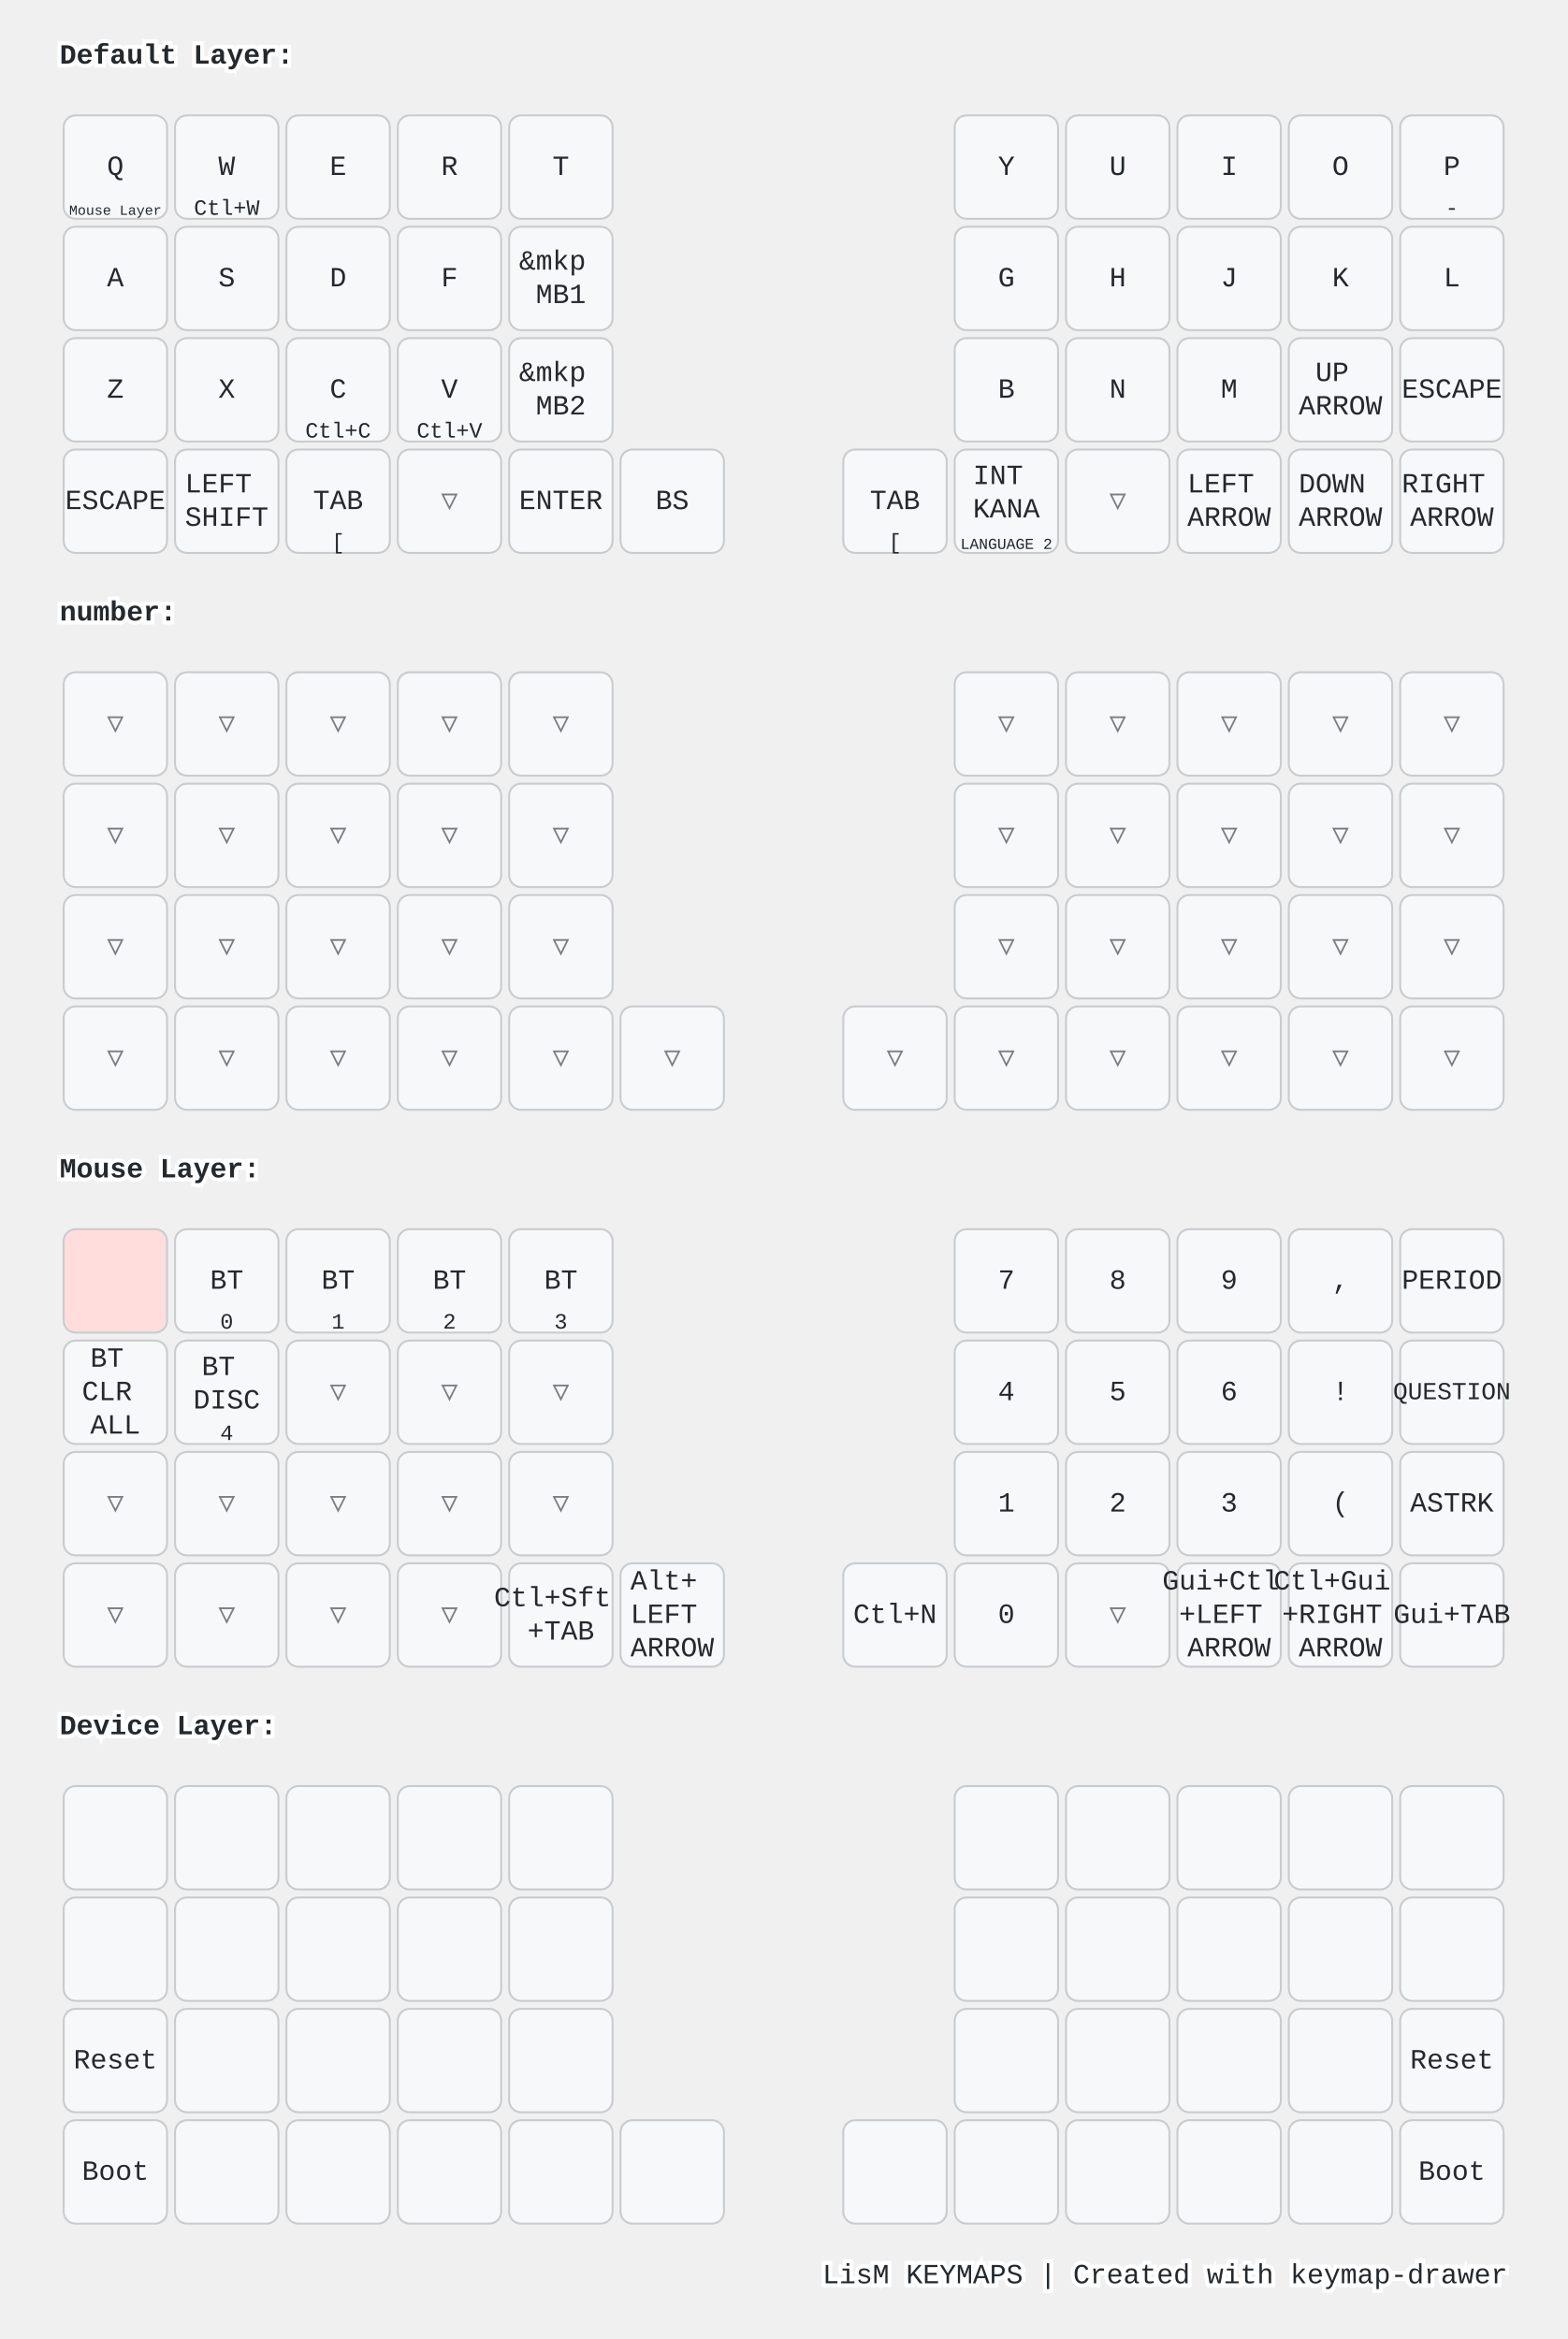
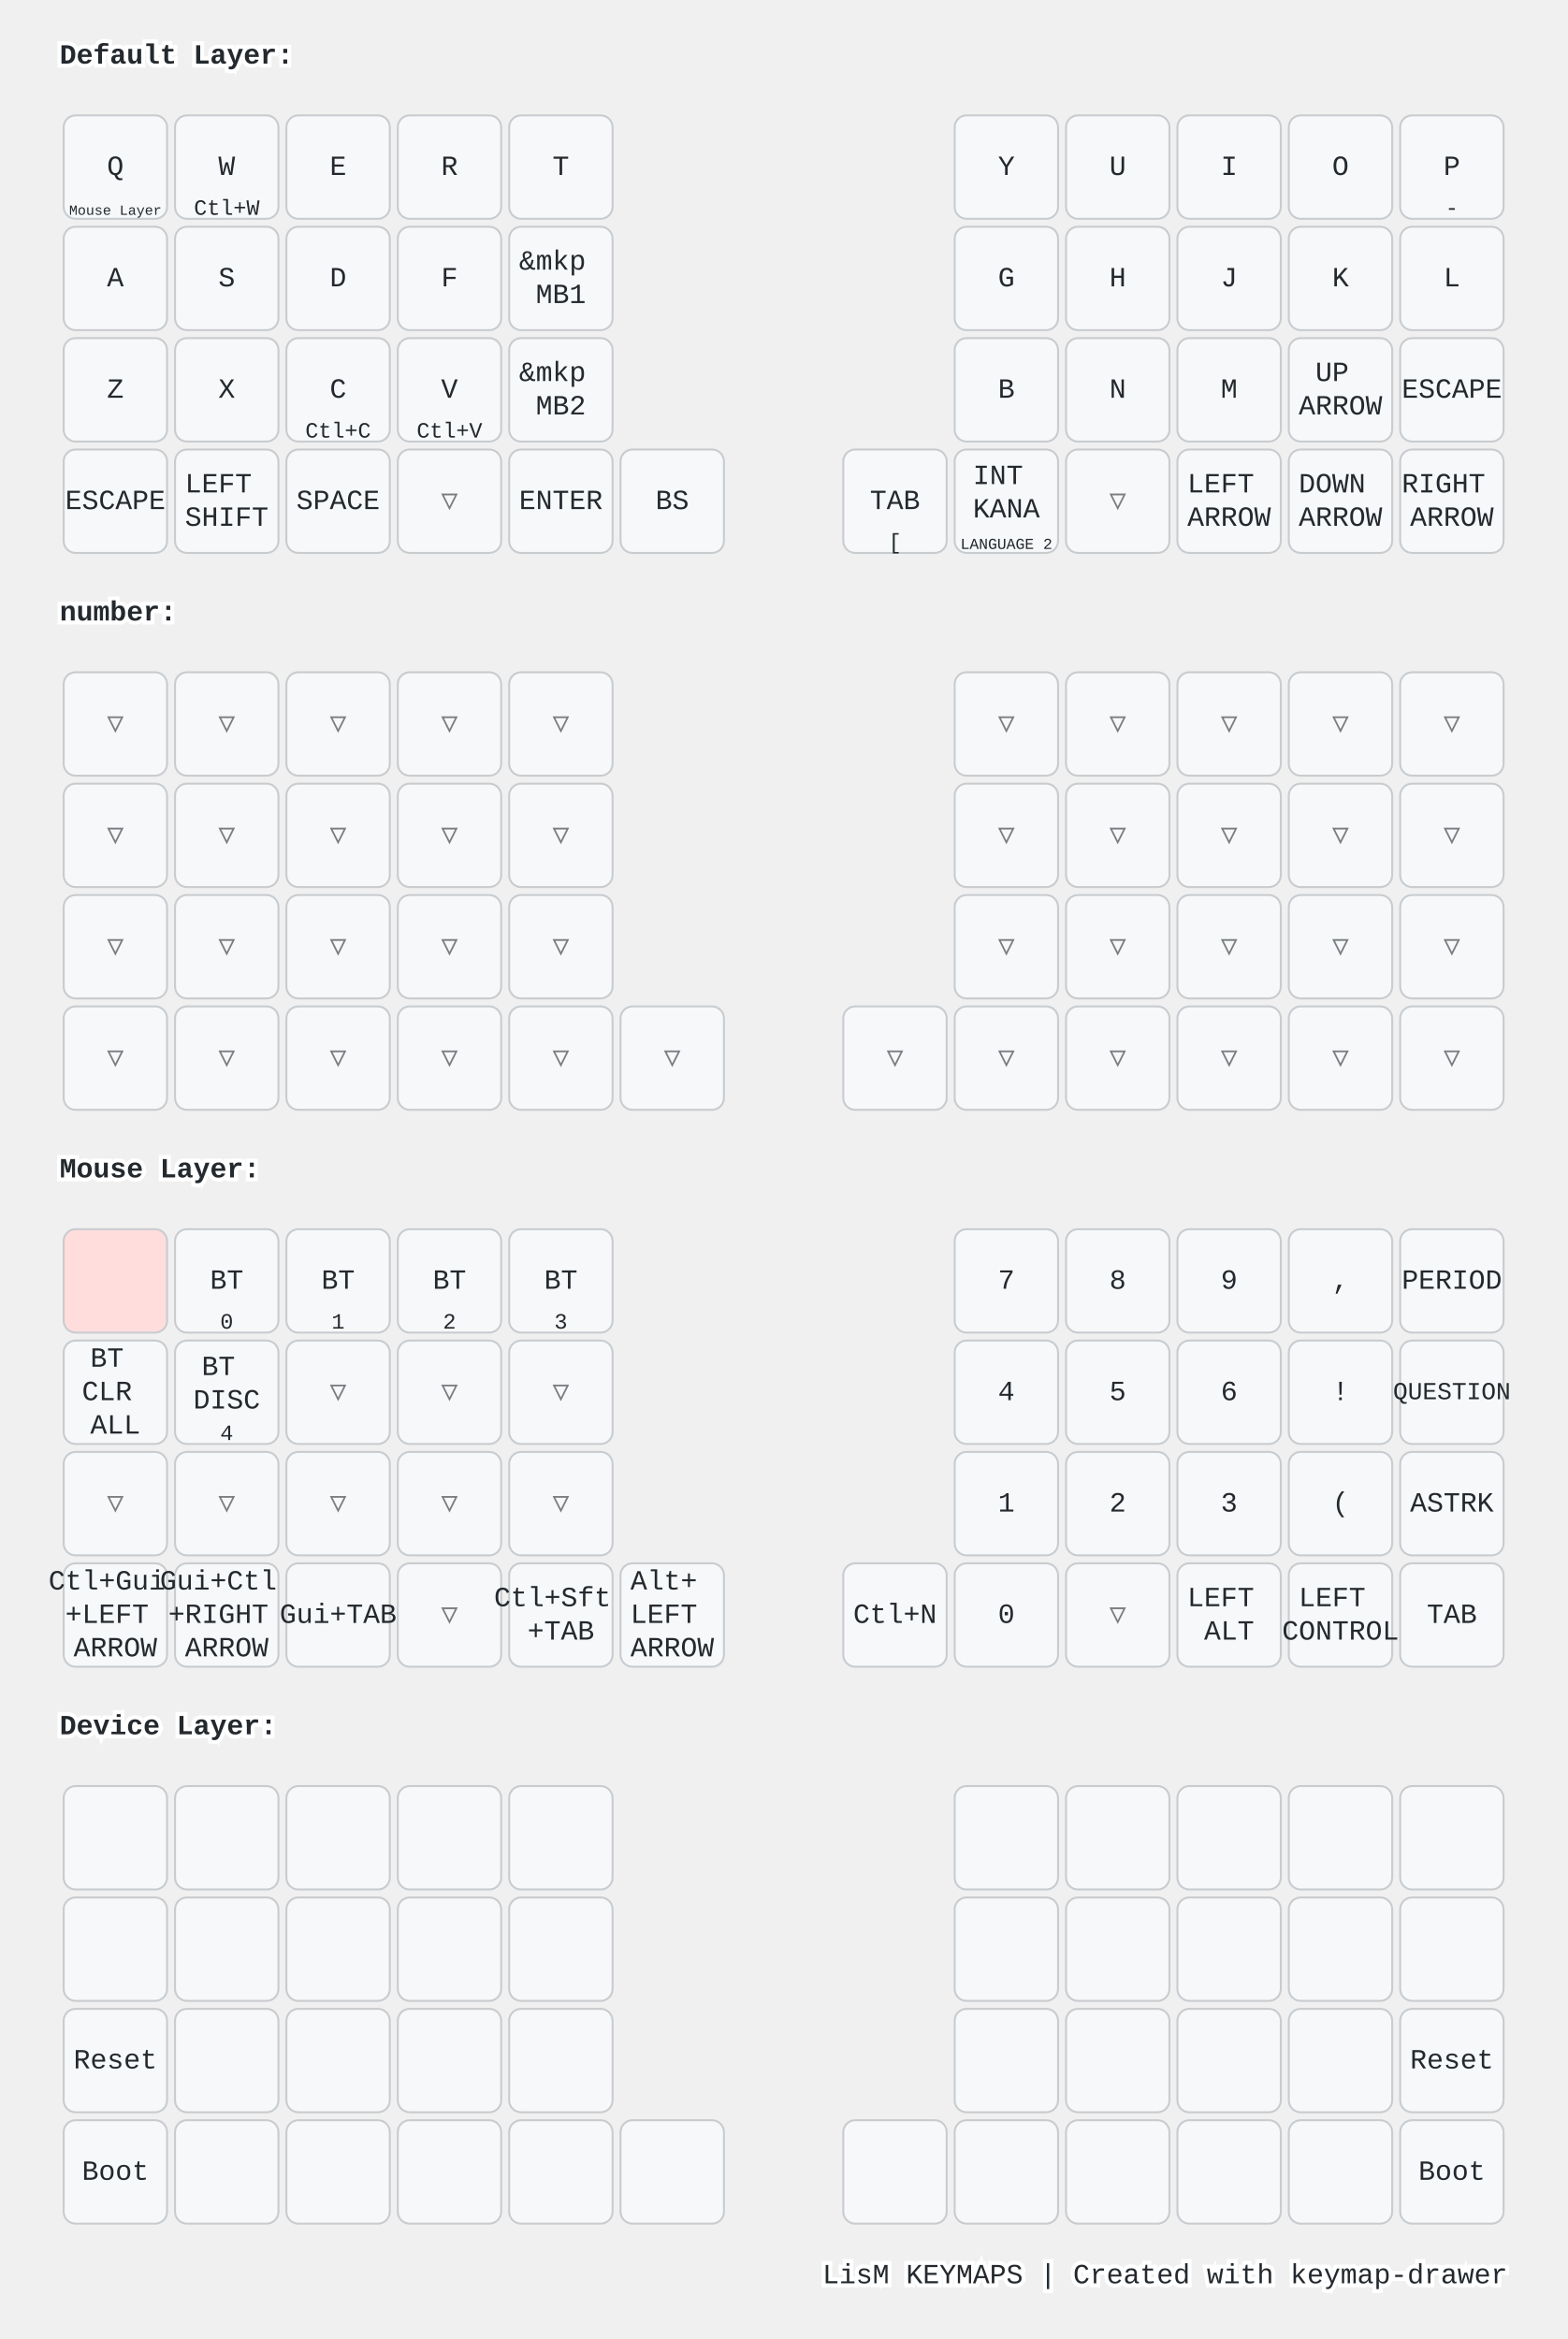
<svg xmlns="http://www.w3.org/2000/svg" width="788" height="1176" viewBox="0 0 788 1176" class="keymap">
  <style>/* inherit to force styles through use tags */
svg path {
    fill: inherit;
}

/* font and background color specifications */
svg.keymap {
    font-family: SFMono-Regular,Consolas,Liberation Mono,Menlo,monospace;
    font-size: 14px;
    font-kerning: normal;
    text-rendering: optimizeLegibility;
    fill: #24292e;
}

/* default key styling */
rect.key {
    fill: #f6f8fa;
}

rect.key, rect.combo {
    stroke: #c9cccf;
    stroke-width: 1;
}

/* default key side styling, only used is draw_key_sides is set */
rect.side {
    filter: brightness(90%);
}

/* color accent for combo boxes */
rect.combo, rect.combo-separate {
    fill: #cdf;
}

/* color accent for held keys */
rect.held, rect.combo.held {
    fill: #fdd;
}

/* color accent for ghost (optional) keys */
rect.ghost, rect.combo.ghost {
    stroke-dasharray: 4, 4;
    stroke-width: 2;
}

text {
    text-anchor: middle;
    dominant-baseline: middle;
}

/* styling for layer labels */
text.label {
    font-weight: bold;
    text-anchor: start;
    stroke: white;
    stroke-width: 4;
    paint-order: stroke;
}

/* styling for optional footer */
text.footer {
    text-anchor: end;
    dominant-baseline: auto;
    stroke: white;
    stroke-width: 4;
    paint-order: stroke;
}

/* styling for combo tap, and key non-tap label text */
text.combo, text.hold, text.shifted, text.left, text.right, text.tl, text.tr, text.bl, text.br {
    font-size: 11px;
}

text.hold, text.bl, text.br {
    text-anchor: middle;
    dominant-baseline: auto;
}

text.shifted, text.tl, text.tr {
    text-anchor: middle;
    dominant-baseline: hanging;
}

text.left, text.tl, text.bl {
    text-anchor: start;
}

text.right, text.tr, text.br {
    text-anchor: end;
}

text.layer-activator {
    text-decoration: underline;
}

/* styling for hold/shifted label text in combo box */
text.combo.hold, text.combo.shifted, text.combo.left, text.combo.right {
    font-size: 8px;
}

/* lighter symbol for transparent keys */
text.trans {
    fill: #7b7e81;
}

/* styling for combo dendrons */
path.combo {
    stroke-width: 1;
    stroke: gray;
    fill: none;
}

/* Start Tabler Icons Cleanup */
/* cannot use height/width with glyphs */
.icon-tabler &gt; path {
    fill: inherit;
    stroke: inherit;
    stroke-width: 2;
}
/* hide tabler's default box */
.icon-tabler &gt; path[stroke="none"][fill="none"] {
    visibility: hidden;
}
/* End Tabler Icons Cleanup */

@media (prefers-color-scheme: dark) {
svg.keymap { fill: #d1d6db; }
rect.key { fill: #3f4750; }
rect.key, rect.combo { stroke: #60666c; }
rect.combo, rect.combo-separate { fill: #1f3d7a; }
rect.held, rect.combo.held { fill: #854747; }
text.label, text.footer { stroke: black; }
text.trans { fill: #7e8184; }
path.combo { stroke: #7f7f7f; }

}</style>
  <g transform="translate(30, 0)" class="layer-Default Layer">
    <text x="0" y="28" class="label" id="Default-Layer">Default Layer:</text>
    <g transform="translate(0, 56)">
      <g transform="translate(28, 28)" class="key keypos-0">
        <rect rx="6" ry="6" x="-26" y="-26" width="52" height="52" class="key" />
        <text x="0" y="0" class="key tap">Q</text>
        <a href="#Mouse-Layer">
          <text x="0" y="24" class="key hold layer-activator">
            <tspan style="font-size: 64%">Mouse Layer</tspan>
          </text>
        </a>
      </g>
      <g transform="translate(84, 28)" class="key keypos-1">
        <rect rx="6" ry="6" x="-26" y="-26" width="52" height="52" class="key" />
        <text x="0" y="0" class="key tap">W</text>
        <text x="0" y="24" class="key hold">Ctl+W</text>
      </g>
      <g transform="translate(140, 28)" class="key keypos-2">
        <rect rx="6" ry="6" x="-26" y="-26" width="52" height="52" class="key" />
        <text x="0" y="0" class="key tap">E</text>
      </g>
      <g transform="translate(196, 28)" class="key keypos-3">
        <rect rx="6" ry="6" x="-26" y="-26" width="52" height="52" class="key" />
        <text x="0" y="0" class="key tap">R</text>
      </g>
      <g transform="translate(252, 28)" class="key keypos-4">
        <rect rx="6" ry="6" x="-26" y="-26" width="52" height="52" class="key" />
        <text x="0" y="0" class="key tap">T</text>
      </g>
      <g transform="translate(476, 28)" class="key keypos-5">
        <rect rx="6" ry="6" x="-26" y="-26" width="52" height="52" class="key" />
        <text x="0" y="0" class="key tap">Y</text>
      </g>
      <g transform="translate(532, 28)" class="key keypos-6">
        <rect rx="6" ry="6" x="-26" y="-26" width="52" height="52" class="key" />
        <text x="0" y="0" class="key tap">U</text>
      </g>
      <g transform="translate(588, 28)" class="key keypos-7">
        <rect rx="6" ry="6" x="-26" y="-26" width="52" height="52" class="key" />
        <text x="0" y="0" class="key tap">I</text>
      </g>
      <g transform="translate(644, 28)" class="key keypos-8">
        <rect rx="6" ry="6" x="-26" y="-26" width="52" height="52" class="key" />
        <text x="0" y="0" class="key tap">O</text>
      </g>
      <g transform="translate(700, 28)" class="key keypos-9">
        <rect rx="6" ry="6" x="-26" y="-26" width="52" height="52" class="key" />
        <text x="0" y="0" class="key tap">P</text>
        <text x="0" y="24" class="key hold">-</text>
      </g>
      <g transform="translate(28, 84)" class="key keypos-10">
        <rect rx="6" ry="6" x="-26" y="-26" width="52" height="52" class="key" />
        <text x="0" y="0" class="key tap">A</text>
      </g>
      <g transform="translate(84, 84)" class="key keypos-11">
        <rect rx="6" ry="6" x="-26" y="-26" width="52" height="52" class="key" />
        <text x="0" y="0" class="key tap">S</text>
      </g>
      <g transform="translate(140, 84)" class="key keypos-12">
        <rect rx="6" ry="6" x="-26" y="-26" width="52" height="52" class="key" />
        <text x="0" y="0" class="key tap">D</text>
      </g>
      <g transform="translate(196, 84)" class="key keypos-13">
        <rect rx="6" ry="6" x="-26" y="-26" width="52" height="52" class="key" />
        <text x="0" y="0" class="key tap">F</text>
      </g>
      <g transform="translate(252, 84)" class="key keypos-14">
        <rect rx="6" ry="6" x="-26" y="-26" width="52" height="52" class="key" />
        <text x="0" y="0" class="key tap">
          <tspan x="0" dy="-0.6em">&amp;mkp</tspan>
          <tspan x="0" dy="1.2em">MB1</tspan>
        </text>
      </g>
      <g transform="translate(476, 84)" class="key keypos-15">
        <rect rx="6" ry="6" x="-26" y="-26" width="52" height="52" class="key" />
        <text x="0" y="0" class="key tap">G</text>
      </g>
      <g transform="translate(532, 84)" class="key keypos-16">
        <rect rx="6" ry="6" x="-26" y="-26" width="52" height="52" class="key" />
        <text x="0" y="0" class="key tap">H</text>
      </g>
      <g transform="translate(588, 84)" class="key keypos-17">
        <rect rx="6" ry="6" x="-26" y="-26" width="52" height="52" class="key" />
        <text x="0" y="0" class="key tap">J</text>
      </g>
      <g transform="translate(644, 84)" class="key keypos-18">
        <rect rx="6" ry="6" x="-26" y="-26" width="52" height="52" class="key" />
        <text x="0" y="0" class="key tap">K</text>
      </g>
      <g transform="translate(700, 84)" class="key keypos-19">
        <rect rx="6" ry="6" x="-26" y="-26" width="52" height="52" class="key" />
        <text x="0" y="0" class="key tap">L</text>
      </g>
      <g transform="translate(28, 140)" class="key keypos-20">
        <rect rx="6" ry="6" x="-26" y="-26" width="52" height="52" class="key" />
        <text x="0" y="0" class="key tap">Z</text>
      </g>
      <g transform="translate(84, 140)" class="key keypos-21">
        <rect rx="6" ry="6" x="-26" y="-26" width="52" height="52" class="key" />
        <text x="0" y="0" class="key tap">X</text>
      </g>
      <g transform="translate(140, 140)" class="key keypos-22">
        <rect rx="6" ry="6" x="-26" y="-26" width="52" height="52" class="key" />
        <text x="0" y="0" class="key tap">C</text>
        <text x="0" y="24" class="key hold">Ctl+C</text>
      </g>
      <g transform="translate(196, 140)" class="key keypos-23">
        <rect rx="6" ry="6" x="-26" y="-26" width="52" height="52" class="key" />
        <text x="0" y="0" class="key tap">V</text>
        <text x="0" y="24" class="key hold">Ctl+V</text>
      </g>
      <g transform="translate(252, 140)" class="key keypos-24">
        <rect rx="6" ry="6" x="-26" y="-26" width="52" height="52" class="key" />
        <text x="0" y="0" class="key tap">
          <tspan x="0" dy="-0.6em">&amp;mkp</tspan>
          <tspan x="0" dy="1.2em">MB2</tspan>
        </text>
      </g>
      <g transform="translate(476, 140)" class="key keypos-25">
        <rect rx="6" ry="6" x="-26" y="-26" width="52" height="52" class="key" />
        <text x="0" y="0" class="key tap">B</text>
      </g>
      <g transform="translate(532, 140)" class="key keypos-26">
        <rect rx="6" ry="6" x="-26" y="-26" width="52" height="52" class="key" />
        <text x="0" y="0" class="key tap">N</text>
      </g>
      <g transform="translate(588, 140)" class="key keypos-27">
        <rect rx="6" ry="6" x="-26" y="-26" width="52" height="52" class="key" />
        <text x="0" y="0" class="key tap">M</text>
      </g>
      <g transform="translate(644, 140)" class="key keypos-28">
        <rect rx="6" ry="6" x="-26" y="-26" width="52" height="52" class="key" />
        <text x="0" y="0" class="key tap">
          <tspan x="0" dy="-0.6em">UP</tspan>
          <tspan x="0" dy="1.2em">ARROW</tspan>
        </text>
      </g>
      <g transform="translate(700, 140)" class="key keypos-29">
        <rect rx="6" ry="6" x="-26" y="-26" width="52" height="52" class="key" />
        <text x="0" y="0" class="key tap">ESCAPE</text>
      </g>
      <g transform="translate(28, 196)" class="key keypos-30">
        <rect rx="6" ry="6" x="-26" y="-26" width="52" height="52" class="key" />
        <text x="0" y="0" class="key tap">ESCAPE</text>
      </g>
      <g transform="translate(84, 196)" class="key keypos-31">
        <rect rx="6" ry="6" x="-26" y="-26" width="52" height="52" class="key" />
        <text x="0" y="0" class="key tap">
          <tspan x="0" dy="-0.6em">LEFT</tspan>
          <tspan x="0" dy="1.2em">SHIFT</tspan>
        </text>
      </g>
      <g transform="translate(140, 196)" class="key keypos-32">
        <rect rx="6" ry="6" x="-26" y="-26" width="52" height="52" class="key" />
-         <text x="0" y="0" class="key tap">TAB</text>
-         <text x="0" y="24" class="key hold">[</text>
+         <text x="0" y="0" class="key tap">SPACE</text>
      </g>
      <g transform="translate(196, 196)" class="key trans keypos-33">
        <rect rx="6" ry="6" x="-26" y="-26" width="52" height="52" class="key trans" />
        <text x="0" y="0" class="key trans tap">▽</text>
      </g>
      <g transform="translate(252, 196)" class="key keypos-34">
        <rect rx="6" ry="6" x="-26" y="-26" width="52" height="52" class="key" />
        <text x="0" y="0" class="key tap">ENTER</text>
      </g>
      <g transform="translate(308, 196)" class="key keypos-35">
        <rect rx="6" ry="6" x="-26" y="-26" width="52" height="52" class="key" />
        <text x="0" y="0" class="key tap">BS</text>
      </g>
      <g transform="translate(420, 196)" class="key keypos-36">
        <rect rx="6" ry="6" x="-26" y="-26" width="52" height="52" class="key" />
        <text x="0" y="0" class="key tap">TAB</text>
        <text x="0" y="24" class="key hold">[</text>
      </g>
      <g transform="translate(476, 196)" class="key keypos-37">
        <rect rx="6" ry="6" x="-26" y="-26" width="52" height="52" class="key" />
        <text x="0" y="0" class="key tap">
          <tspan x="0" dy="-0.9em">INT</tspan>
          <tspan x="0" dy="1.2em">KANA</tspan>
        </text>
        <text x="0" y="24" class="key hold">
          <tspan style="font-size: 70%">LANGUAGE 2</tspan>
        </text>
      </g>
      <g transform="translate(532, 196)" class="key trans keypos-38">
        <rect rx="6" ry="6" x="-26" y="-26" width="52" height="52" class="key trans" />
        <text x="0" y="0" class="key trans tap">▽</text>
      </g>
      <g transform="translate(588, 196)" class="key keypos-39">
        <rect rx="6" ry="6" x="-26" y="-26" width="52" height="52" class="key" />
        <text x="0" y="0" class="key tap">
          <tspan x="0" dy="-0.6em">LEFT</tspan>
          <tspan x="0" dy="1.2em">ARROW</tspan>
        </text>
      </g>
      <g transform="translate(644, 196)" class="key keypos-40">
        <rect rx="6" ry="6" x="-26" y="-26" width="52" height="52" class="key" />
        <text x="0" y="0" class="key tap">
          <tspan x="0" dy="-0.6em">DOWN</tspan>
          <tspan x="0" dy="1.2em">ARROW</tspan>
        </text>
      </g>
      <g transform="translate(700, 196)" class="key keypos-41">
        <rect rx="6" ry="6" x="-26" y="-26" width="52" height="52" class="key" />
        <text x="0" y="0" class="key tap">
          <tspan x="0" dy="-0.6em">RIGHT</tspan>
          <tspan x="0" dy="1.2em">ARROW</tspan>
        </text>
      </g>
    </g>
  </g>
  <g transform="translate(30, 280)" class="layer-number">
    <text x="0" y="28" class="label" id="number">number:</text>
    <g transform="translate(0, 56)">
      <g transform="translate(28, 28)" class="key trans keypos-0">
        <rect rx="6" ry="6" x="-26" y="-26" width="52" height="52" class="key trans" />
        <text x="0" y="0" class="key trans tap">▽</text>
      </g>
      <g transform="translate(84, 28)" class="key trans keypos-1">
        <rect rx="6" ry="6" x="-26" y="-26" width="52" height="52" class="key trans" />
        <text x="0" y="0" class="key trans tap">▽</text>
      </g>
      <g transform="translate(140, 28)" class="key trans keypos-2">
        <rect rx="6" ry="6" x="-26" y="-26" width="52" height="52" class="key trans" />
        <text x="0" y="0" class="key trans tap">▽</text>
      </g>
      <g transform="translate(196, 28)" class="key trans keypos-3">
        <rect rx="6" ry="6" x="-26" y="-26" width="52" height="52" class="key trans" />
        <text x="0" y="0" class="key trans tap">▽</text>
      </g>
      <g transform="translate(252, 28)" class="key trans keypos-4">
        <rect rx="6" ry="6" x="-26" y="-26" width="52" height="52" class="key trans" />
        <text x="0" y="0" class="key trans tap">▽</text>
      </g>
      <g transform="translate(476, 28)" class="key trans keypos-5">
        <rect rx="6" ry="6" x="-26" y="-26" width="52" height="52" class="key trans" />
        <text x="0" y="0" class="key trans tap">▽</text>
      </g>
      <g transform="translate(532, 28)" class="key trans keypos-6">
        <rect rx="6" ry="6" x="-26" y="-26" width="52" height="52" class="key trans" />
        <text x="0" y="0" class="key trans tap">▽</text>
      </g>
      <g transform="translate(588, 28)" class="key trans keypos-7">
        <rect rx="6" ry="6" x="-26" y="-26" width="52" height="52" class="key trans" />
        <text x="0" y="0" class="key trans tap">▽</text>
      </g>
      <g transform="translate(644, 28)" class="key trans keypos-8">
        <rect rx="6" ry="6" x="-26" y="-26" width="52" height="52" class="key trans" />
        <text x="0" y="0" class="key trans tap">▽</text>
      </g>
      <g transform="translate(700, 28)" class="key trans keypos-9">
        <rect rx="6" ry="6" x="-26" y="-26" width="52" height="52" class="key trans" />
        <text x="0" y="0" class="key trans tap">▽</text>
      </g>
      <g transform="translate(28, 84)" class="key trans keypos-10">
        <rect rx="6" ry="6" x="-26" y="-26" width="52" height="52" class="key trans" />
        <text x="0" y="0" class="key trans tap">▽</text>
      </g>
      <g transform="translate(84, 84)" class="key trans keypos-11">
        <rect rx="6" ry="6" x="-26" y="-26" width="52" height="52" class="key trans" />
        <text x="0" y="0" class="key trans tap">▽</text>
      </g>
      <g transform="translate(140, 84)" class="key trans keypos-12">
        <rect rx="6" ry="6" x="-26" y="-26" width="52" height="52" class="key trans" />
        <text x="0" y="0" class="key trans tap">▽</text>
      </g>
      <g transform="translate(196, 84)" class="key trans keypos-13">
        <rect rx="6" ry="6" x="-26" y="-26" width="52" height="52" class="key trans" />
        <text x="0" y="0" class="key trans tap">▽</text>
      </g>
      <g transform="translate(252, 84)" class="key trans keypos-14">
        <rect rx="6" ry="6" x="-26" y="-26" width="52" height="52" class="key trans" />
        <text x="0" y="0" class="key trans tap">▽</text>
      </g>
      <g transform="translate(476, 84)" class="key trans keypos-15">
        <rect rx="6" ry="6" x="-26" y="-26" width="52" height="52" class="key trans" />
        <text x="0" y="0" class="key trans tap">▽</text>
      </g>
      <g transform="translate(532, 84)" class="key trans keypos-16">
        <rect rx="6" ry="6" x="-26" y="-26" width="52" height="52" class="key trans" />
        <text x="0" y="0" class="key trans tap">▽</text>
      </g>
      <g transform="translate(588, 84)" class="key trans keypos-17">
        <rect rx="6" ry="6" x="-26" y="-26" width="52" height="52" class="key trans" />
        <text x="0" y="0" class="key trans tap">▽</text>
      </g>
      <g transform="translate(644, 84)" class="key trans keypos-18">
        <rect rx="6" ry="6" x="-26" y="-26" width="52" height="52" class="key trans" />
        <text x="0" y="0" class="key trans tap">▽</text>
      </g>
      <g transform="translate(700, 84)" class="key trans keypos-19">
        <rect rx="6" ry="6" x="-26" y="-26" width="52" height="52" class="key trans" />
        <text x="0" y="0" class="key trans tap">▽</text>
      </g>
      <g transform="translate(28, 140)" class="key trans keypos-20">
        <rect rx="6" ry="6" x="-26" y="-26" width="52" height="52" class="key trans" />
        <text x="0" y="0" class="key trans tap">▽</text>
      </g>
      <g transform="translate(84, 140)" class="key trans keypos-21">
        <rect rx="6" ry="6" x="-26" y="-26" width="52" height="52" class="key trans" />
        <text x="0" y="0" class="key trans tap">▽</text>
      </g>
      <g transform="translate(140, 140)" class="key trans keypos-22">
        <rect rx="6" ry="6" x="-26" y="-26" width="52" height="52" class="key trans" />
        <text x="0" y="0" class="key trans tap">▽</text>
      </g>
      <g transform="translate(196, 140)" class="key trans keypos-23">
        <rect rx="6" ry="6" x="-26" y="-26" width="52" height="52" class="key trans" />
        <text x="0" y="0" class="key trans tap">▽</text>
      </g>
      <g transform="translate(252, 140)" class="key trans keypos-24">
        <rect rx="6" ry="6" x="-26" y="-26" width="52" height="52" class="key trans" />
        <text x="0" y="0" class="key trans tap">▽</text>
      </g>
      <g transform="translate(476, 140)" class="key trans keypos-25">
        <rect rx="6" ry="6" x="-26" y="-26" width="52" height="52" class="key trans" />
        <text x="0" y="0" class="key trans tap">▽</text>
      </g>
      <g transform="translate(532, 140)" class="key trans keypos-26">
        <rect rx="6" ry="6" x="-26" y="-26" width="52" height="52" class="key trans" />
        <text x="0" y="0" class="key trans tap">▽</text>
      </g>
      <g transform="translate(588, 140)" class="key trans keypos-27">
        <rect rx="6" ry="6" x="-26" y="-26" width="52" height="52" class="key trans" />
        <text x="0" y="0" class="key trans tap">▽</text>
      </g>
      <g transform="translate(644, 140)" class="key trans keypos-28">
        <rect rx="6" ry="6" x="-26" y="-26" width="52" height="52" class="key trans" />
        <text x="0" y="0" class="key trans tap">▽</text>
      </g>
      <g transform="translate(700, 140)" class="key trans keypos-29">
        <rect rx="6" ry="6" x="-26" y="-26" width="52" height="52" class="key trans" />
        <text x="0" y="0" class="key trans tap">▽</text>
      </g>
      <g transform="translate(28, 196)" class="key trans keypos-30">
        <rect rx="6" ry="6" x="-26" y="-26" width="52" height="52" class="key trans" />
        <text x="0" y="0" class="key trans tap">▽</text>
      </g>
      <g transform="translate(84, 196)" class="key trans keypos-31">
        <rect rx="6" ry="6" x="-26" y="-26" width="52" height="52" class="key trans" />
        <text x="0" y="0" class="key trans tap">▽</text>
      </g>
      <g transform="translate(140, 196)" class="key trans keypos-32">
        <rect rx="6" ry="6" x="-26" y="-26" width="52" height="52" class="key trans" />
        <text x="0" y="0" class="key trans tap">▽</text>
      </g>
      <g transform="translate(196, 196)" class="key trans keypos-33">
        <rect rx="6" ry="6" x="-26" y="-26" width="52" height="52" class="key trans" />
        <text x="0" y="0" class="key trans tap">▽</text>
      </g>
      <g transform="translate(252, 196)" class="key trans keypos-34">
        <rect rx="6" ry="6" x="-26" y="-26" width="52" height="52" class="key trans" />
        <text x="0" y="0" class="key trans tap">▽</text>
      </g>
      <g transform="translate(308, 196)" class="key trans keypos-35">
        <rect rx="6" ry="6" x="-26" y="-26" width="52" height="52" class="key trans" />
        <text x="0" y="0" class="key trans tap">▽</text>
      </g>
      <g transform="translate(420, 196)" class="key trans keypos-36">
        <rect rx="6" ry="6" x="-26" y="-26" width="52" height="52" class="key trans" />
        <text x="0" y="0" class="key trans tap">▽</text>
      </g>
      <g transform="translate(476, 196)" class="key trans keypos-37">
        <rect rx="6" ry="6" x="-26" y="-26" width="52" height="52" class="key trans" />
        <text x="0" y="0" class="key trans tap">▽</text>
      </g>
      <g transform="translate(532, 196)" class="key trans keypos-38">
        <rect rx="6" ry="6" x="-26" y="-26" width="52" height="52" class="key trans" />
        <text x="0" y="0" class="key trans tap">▽</text>
      </g>
      <g transform="translate(588, 196)" class="key trans keypos-39">
        <rect rx="6" ry="6" x="-26" y="-26" width="52" height="52" class="key trans" />
        <text x="0" y="0" class="key trans tap">▽</text>
      </g>
      <g transform="translate(644, 196)" class="key trans keypos-40">
        <rect rx="6" ry="6" x="-26" y="-26" width="52" height="52" class="key trans" />
        <text x="0" y="0" class="key trans tap">▽</text>
      </g>
      <g transform="translate(700, 196)" class="key trans keypos-41">
        <rect rx="6" ry="6" x="-26" y="-26" width="52" height="52" class="key trans" />
        <text x="0" y="0" class="key trans tap">▽</text>
      </g>
    </g>
  </g>
  <g transform="translate(30, 560)" class="layer-Mouse Layer">
    <text x="0" y="28" class="label" id="Mouse-Layer">Mouse Layer:</text>
    <g transform="translate(0, 56)">
      <g transform="translate(28, 28)" class="key held keypos-0">
        <rect rx="6" ry="6" x="-26" y="-26" width="52" height="52" class="key held" />
      </g>
      <g transform="translate(84, 28)" class="key keypos-1">
        <rect rx="6" ry="6" x="-26" y="-26" width="52" height="52" class="key" />
        <text x="0" y="0" class="key tap">BT</text>
        <text x="0" y="24" class="key hold">0</text>
      </g>
      <g transform="translate(140, 28)" class="key keypos-2">
        <rect rx="6" ry="6" x="-26" y="-26" width="52" height="52" class="key" />
        <text x="0" y="0" class="key tap">BT</text>
        <text x="0" y="24" class="key hold">1</text>
      </g>
      <g transform="translate(196, 28)" class="key keypos-3">
        <rect rx="6" ry="6" x="-26" y="-26" width="52" height="52" class="key" />
        <text x="0" y="0" class="key tap">BT</text>
        <text x="0" y="24" class="key hold">2</text>
      </g>
      <g transform="translate(252, 28)" class="key keypos-4">
        <rect rx="6" ry="6" x="-26" y="-26" width="52" height="52" class="key" />
        <text x="0" y="0" class="key tap">BT</text>
        <text x="0" y="24" class="key hold">3</text>
      </g>
      <g transform="translate(476, 28)" class="key keypos-5">
        <rect rx="6" ry="6" x="-26" y="-26" width="52" height="52" class="key" />
        <text x="0" y="0" class="key tap">7</text>
      </g>
      <g transform="translate(532, 28)" class="key keypos-6">
        <rect rx="6" ry="6" x="-26" y="-26" width="52" height="52" class="key" />
        <text x="0" y="0" class="key tap">8</text>
      </g>
      <g transform="translate(588, 28)" class="key keypos-7">
        <rect rx="6" ry="6" x="-26" y="-26" width="52" height="52" class="key" />
        <text x="0" y="0" class="key tap">9</text>
      </g>
      <g transform="translate(644, 28)" class="key keypos-8">
        <rect rx="6" ry="6" x="-26" y="-26" width="52" height="52" class="key" />
        <text x="0" y="0" class="key tap">,</text>
      </g>
      <g transform="translate(700, 28)" class="key keypos-9">
        <rect rx="6" ry="6" x="-26" y="-26" width="52" height="52" class="key" />
        <text x="0" y="0" class="key tap">PERIOD</text>
      </g>
      <g transform="translate(28, 84)" class="key keypos-10">
        <rect rx="6" ry="6" x="-26" y="-26" width="52" height="52" class="key" />
        <text x="0" y="0" class="key tap">
          <tspan x="0" dy="-1.2em">BT</tspan>
          <tspan x="0" dy="1.2em">CLR</tspan>
          <tspan x="0" dy="1.2em">ALL</tspan>
        </text>
      </g>
      <g transform="translate(84, 84)" class="key keypos-11">
        <rect rx="6" ry="6" x="-26" y="-26" width="52" height="52" class="key" />
        <text x="0" y="0" class="key tap">
          <tspan x="0" dy="-0.9em">BT</tspan>
          <tspan x="0" dy="1.2em">DISC</tspan>
        </text>
        <text x="0" y="24" class="key hold">4</text>
      </g>
      <g transform="translate(140, 84)" class="key trans keypos-12">
        <rect rx="6" ry="6" x="-26" y="-26" width="52" height="52" class="key trans" />
        <text x="0" y="0" class="key trans tap">▽</text>
      </g>
      <g transform="translate(196, 84)" class="key trans keypos-13">
        <rect rx="6" ry="6" x="-26" y="-26" width="52" height="52" class="key trans" />
        <text x="0" y="0" class="key trans tap">▽</text>
      </g>
      <g transform="translate(252, 84)" class="key trans keypos-14">
        <rect rx="6" ry="6" x="-26" y="-26" width="52" height="52" class="key trans" />
        <text x="0" y="0" class="key trans tap">▽</text>
      </g>
      <g transform="translate(476, 84)" class="key keypos-15">
        <rect rx="6" ry="6" x="-26" y="-26" width="52" height="52" class="key" />
        <text x="0" y="0" class="key tap">4</text>
      </g>
      <g transform="translate(532, 84)" class="key keypos-16">
        <rect rx="6" ry="6" x="-26" y="-26" width="52" height="52" class="key" />
        <text x="0" y="0" class="key tap">5</text>
      </g>
      <g transform="translate(588, 84)" class="key keypos-17">
        <rect rx="6" ry="6" x="-26" y="-26" width="52" height="52" class="key" />
        <text x="0" y="0" class="key tap">6</text>
      </g>
      <g transform="translate(644, 84)" class="key keypos-18">
        <rect rx="6" ry="6" x="-26" y="-26" width="52" height="52" class="key" />
        <text x="0" y="0" class="key tap">!</text>
      </g>
      <g transform="translate(700, 84)" class="key keypos-19">
        <rect rx="6" ry="6" x="-26" y="-26" width="52" height="52" class="key" />
        <text x="0" y="0" class="key tap">
          <tspan style="font-size: 88%">QUESTION</tspan>
        </text>
      </g>
      <g transform="translate(28, 140)" class="key trans keypos-20">
        <rect rx="6" ry="6" x="-26" y="-26" width="52" height="52" class="key trans" />
        <text x="0" y="0" class="key trans tap">▽</text>
      </g>
      <g transform="translate(84, 140)" class="key trans keypos-21">
        <rect rx="6" ry="6" x="-26" y="-26" width="52" height="52" class="key trans" />
        <text x="0" y="0" class="key trans tap">▽</text>
      </g>
      <g transform="translate(140, 140)" class="key trans keypos-22">
        <rect rx="6" ry="6" x="-26" y="-26" width="52" height="52" class="key trans" />
        <text x="0" y="0" class="key trans tap">▽</text>
      </g>
      <g transform="translate(196, 140)" class="key trans keypos-23">
        <rect rx="6" ry="6" x="-26" y="-26" width="52" height="52" class="key trans" />
        <text x="0" y="0" class="key trans tap">▽</text>
      </g>
      <g transform="translate(252, 140)" class="key trans keypos-24">
        <rect rx="6" ry="6" x="-26" y="-26" width="52" height="52" class="key trans" />
        <text x="0" y="0" class="key trans tap">▽</text>
      </g>
      <g transform="translate(476, 140)" class="key keypos-25">
        <rect rx="6" ry="6" x="-26" y="-26" width="52" height="52" class="key" />
        <text x="0" y="0" class="key tap">1</text>
      </g>
      <g transform="translate(532, 140)" class="key keypos-26">
        <rect rx="6" ry="6" x="-26" y="-26" width="52" height="52" class="key" />
        <text x="0" y="0" class="key tap">2</text>
      </g>
      <g transform="translate(588, 140)" class="key keypos-27">
        <rect rx="6" ry="6" x="-26" y="-26" width="52" height="52" class="key" />
        <text x="0" y="0" class="key tap">3</text>
      </g>
      <g transform="translate(644, 140)" class="key keypos-28">
        <rect rx="6" ry="6" x="-26" y="-26" width="52" height="52" class="key" />
        <text x="0" y="0" class="key tap">(</text>
      </g>
      <g transform="translate(700, 140)" class="key keypos-29">
        <rect rx="6" ry="6" x="-26" y="-26" width="52" height="52" class="key" />
        <text x="0" y="0" class="key tap">ASTRK</text>
      </g>
-       <g transform="translate(28, 196)" class="key trans keypos-30">
-         <rect rx="6" ry="6" x="-26" y="-26" width="52" height="52" class="key trans" />
-         <text x="0" y="0" class="key trans tap">▽</text>
-       </g>
-       <g transform="translate(84, 196)" class="key trans keypos-31">
-         <rect rx="6" ry="6" x="-26" y="-26" width="52" height="52" class="key trans" />
-         <text x="0" y="0" class="key trans tap">▽</text>
-       </g>
-       <g transform="translate(140, 196)" class="key trans keypos-32">
-         <rect rx="6" ry="6" x="-26" y="-26" width="52" height="52" class="key trans" />
-         <text x="0" y="0" class="key trans tap">▽</text>
+       <g transform="translate(28, 196)" class="key keypos-30">
+         <rect rx="6" ry="6" x="-26" y="-26" width="52" height="52" class="key" />
+         <text x="0" y="0" class="key tap">
+           <tspan x="0" dy="-1.2em">Ctl+Gui</tspan>
+           <tspan x="0" dy="1.2em">+LEFT</tspan>
+           <tspan x="0" dy="1.2em">ARROW</tspan>
+         </text>
+       </g>
+       <g transform="translate(84, 196)" class="key keypos-31">
+         <rect rx="6" ry="6" x="-26" y="-26" width="52" height="52" class="key" />
+         <text x="0" y="0" class="key tap">
+           <tspan x="0" dy="-1.2em">Gui+Ctl</tspan>
+           <tspan x="0" dy="1.2em">+RIGHT</tspan>
+           <tspan x="0" dy="1.2em">ARROW</tspan>
+         </text>
+       </g>
+       <g transform="translate(140, 196)" class="key keypos-32">
+         <rect rx="6" ry="6" x="-26" y="-26" width="52" height="52" class="key" />
+         <text x="0" y="0" class="key tap">Gui+TAB</text>
      </g>
      <g transform="translate(196, 196)" class="key trans keypos-33">
        <rect rx="6" ry="6" x="-26" y="-26" width="52" height="52" class="key trans" />
        <text x="0" y="0" class="key trans tap">▽</text>
      </g>
      <g transform="translate(252, 196)" class="key keypos-34">
        <rect rx="6" ry="6" x="-26" y="-26" width="52" height="52" class="key" />
        <text x="0" y="0" class="key tap">
          <tspan x="0" dy="-0.6em">Ctl+Sft</tspan>
          <tspan x="0" dy="1.2em">+TAB</tspan>
        </text>
      </g>
      <g transform="translate(308, 196)" class="key keypos-35">
        <rect rx="6" ry="6" x="-26" y="-26" width="52" height="52" class="key" />
        <text x="0" y="0" class="key tap">
          <tspan x="0" dy="-1.2em">Alt+</tspan>
          <tspan x="0" dy="1.2em">LEFT</tspan>
          <tspan x="0" dy="1.2em">ARROW</tspan>
        </text>
      </g>
      <g transform="translate(420, 196)" class="key keypos-36">
        <rect rx="6" ry="6" x="-26" y="-26" width="52" height="52" class="key" />
        <text x="0" y="0" class="key tap">Ctl+N</text>
      </g>
      <g transform="translate(476, 196)" class="key keypos-37">
        <rect rx="6" ry="6" x="-26" y="-26" width="52" height="52" class="key" />
        <text x="0" y="0" class="key tap">0</text>
      </g>
      <g transform="translate(532, 196)" class="key trans keypos-38">
        <rect rx="6" ry="6" x="-26" y="-26" width="52" height="52" class="key trans" />
        <text x="0" y="0" class="key trans tap">▽</text>
      </g>
      <g transform="translate(588, 196)" class="key keypos-39">
        <rect rx="6" ry="6" x="-26" y="-26" width="52" height="52" class="key" />
        <text x="0" y="0" class="key tap">
-           <tspan x="0" dy="-1.2em">Gui+Ctl</tspan>
-           <tspan x="0" dy="1.2em">+LEFT</tspan>
-           <tspan x="0" dy="1.2em">ARROW</tspan>
+           <tspan x="0" dy="-0.6em">LEFT</tspan>
+           <tspan x="0" dy="1.2em">ALT</tspan>
        </text>
      </g>
      <g transform="translate(644, 196)" class="key keypos-40">
        <rect rx="6" ry="6" x="-26" y="-26" width="52" height="52" class="key" />
        <text x="0" y="0" class="key tap">
-           <tspan x="0" dy="-1.2em">Ctl+Gui</tspan>
-           <tspan x="0" dy="1.2em">+RIGHT</tspan>
-           <tspan x="0" dy="1.2em">ARROW</tspan>
+           <tspan x="0" dy="-0.6em">LEFT</tspan>
+           <tspan x="0" dy="1.2em">CONTROL</tspan>
        </text>
      </g>
      <g transform="translate(700, 196)" class="key keypos-41">
        <rect rx="6" ry="6" x="-26" y="-26" width="52" height="52" class="key" />
-         <text x="0" y="0" class="key tap">Gui+TAB</text>
+         <text x="0" y="0" class="key tap">TAB</text>
      </g>
    </g>
  </g>
  <g transform="translate(30, 840)" class="layer-Device Layer">
    <text x="0" y="28" class="label" id="Device-Layer">Device Layer:</text>
    <g transform="translate(0, 56)">
      <g transform="translate(28, 28)" class="key keypos-0">
        <rect rx="6" ry="6" x="-26" y="-26" width="52" height="52" class="key" />
      </g>
      <g transform="translate(84, 28)" class="key keypos-1">
        <rect rx="6" ry="6" x="-26" y="-26" width="52" height="52" class="key" />
      </g>
      <g transform="translate(140, 28)" class="key keypos-2">
        <rect rx="6" ry="6" x="-26" y="-26" width="52" height="52" class="key" />
      </g>
      <g transform="translate(196, 28)" class="key keypos-3">
        <rect rx="6" ry="6" x="-26" y="-26" width="52" height="52" class="key" />
      </g>
      <g transform="translate(252, 28)" class="key keypos-4">
        <rect rx="6" ry="6" x="-26" y="-26" width="52" height="52" class="key" />
      </g>
      <g transform="translate(476, 28)" class="key keypos-5">
        <rect rx="6" ry="6" x="-26" y="-26" width="52" height="52" class="key" />
      </g>
      <g transform="translate(532, 28)" class="key keypos-6">
        <rect rx="6" ry="6" x="-26" y="-26" width="52" height="52" class="key" />
      </g>
      <g transform="translate(588, 28)" class="key keypos-7">
        <rect rx="6" ry="6" x="-26" y="-26" width="52" height="52" class="key" />
      </g>
      <g transform="translate(644, 28)" class="key keypos-8">
        <rect rx="6" ry="6" x="-26" y="-26" width="52" height="52" class="key" />
      </g>
      <g transform="translate(700, 28)" class="key keypos-9">
        <rect rx="6" ry="6" x="-26" y="-26" width="52" height="52" class="key" />
      </g>
      <g transform="translate(28, 84)" class="key keypos-10">
        <rect rx="6" ry="6" x="-26" y="-26" width="52" height="52" class="key" />
      </g>
      <g transform="translate(84, 84)" class="key keypos-11">
        <rect rx="6" ry="6" x="-26" y="-26" width="52" height="52" class="key" />
      </g>
      <g transform="translate(140, 84)" class="key keypos-12">
        <rect rx="6" ry="6" x="-26" y="-26" width="52" height="52" class="key" />
      </g>
      <g transform="translate(196, 84)" class="key keypos-13">
        <rect rx="6" ry="6" x="-26" y="-26" width="52" height="52" class="key" />
      </g>
      <g transform="translate(252, 84)" class="key keypos-14">
        <rect rx="6" ry="6" x="-26" y="-26" width="52" height="52" class="key" />
      </g>
      <g transform="translate(476, 84)" class="key keypos-15">
        <rect rx="6" ry="6" x="-26" y="-26" width="52" height="52" class="key" />
      </g>
      <g transform="translate(532, 84)" class="key keypos-16">
        <rect rx="6" ry="6" x="-26" y="-26" width="52" height="52" class="key" />
      </g>
      <g transform="translate(588, 84)" class="key keypos-17">
        <rect rx="6" ry="6" x="-26" y="-26" width="52" height="52" class="key" />
      </g>
      <g transform="translate(644, 84)" class="key keypos-18">
        <rect rx="6" ry="6" x="-26" y="-26" width="52" height="52" class="key" />
      </g>
      <g transform="translate(700, 84)" class="key keypos-19">
        <rect rx="6" ry="6" x="-26" y="-26" width="52" height="52" class="key" />
      </g>
      <g transform="translate(28, 140)" class="key keypos-20">
        <rect rx="6" ry="6" x="-26" y="-26" width="52" height="52" class="key" />
        <text x="0" y="0" class="key tap">Reset</text>
      </g>
      <g transform="translate(84, 140)" class="key keypos-21">
        <rect rx="6" ry="6" x="-26" y="-26" width="52" height="52" class="key" />
      </g>
      <g transform="translate(140, 140)" class="key keypos-22">
        <rect rx="6" ry="6" x="-26" y="-26" width="52" height="52" class="key" />
      </g>
      <g transform="translate(196, 140)" class="key keypos-23">
        <rect rx="6" ry="6" x="-26" y="-26" width="52" height="52" class="key" />
      </g>
      <g transform="translate(252, 140)" class="key keypos-24">
        <rect rx="6" ry="6" x="-26" y="-26" width="52" height="52" class="key" />
      </g>
      <g transform="translate(476, 140)" class="key keypos-25">
        <rect rx="6" ry="6" x="-26" y="-26" width="52" height="52" class="key" />
      </g>
      <g transform="translate(532, 140)" class="key keypos-26">
        <rect rx="6" ry="6" x="-26" y="-26" width="52" height="52" class="key" />
      </g>
      <g transform="translate(588, 140)" class="key keypos-27">
        <rect rx="6" ry="6" x="-26" y="-26" width="52" height="52" class="key" />
      </g>
      <g transform="translate(644, 140)" class="key keypos-28">
        <rect rx="6" ry="6" x="-26" y="-26" width="52" height="52" class="key" />
      </g>
      <g transform="translate(700, 140)" class="key keypos-29">
        <rect rx="6" ry="6" x="-26" y="-26" width="52" height="52" class="key" />
        <text x="0" y="0" class="key tap">Reset</text>
      </g>
      <g transform="translate(28, 196)" class="key keypos-30">
        <rect rx="6" ry="6" x="-26" y="-26" width="52" height="52" class="key" />
        <text x="0" y="0" class="key tap">Boot</text>
      </g>
      <g transform="translate(84, 196)" class="key keypos-31">
        <rect rx="6" ry="6" x="-26" y="-26" width="52" height="52" class="key" />
      </g>
      <g transform="translate(140, 196)" class="key keypos-32">
        <rect rx="6" ry="6" x="-26" y="-26" width="52" height="52" class="key" />
      </g>
      <g transform="translate(196, 196)" class="key keypos-33">
        <rect rx="6" ry="6" x="-26" y="-26" width="52" height="52" class="key" />
      </g>
      <g transform="translate(252, 196)" class="key keypos-34">
        <rect rx="6" ry="6" x="-26" y="-26" width="52" height="52" class="key" />
      </g>
      <g transform="translate(308, 196)" class="key keypos-35">
        <rect rx="6" ry="6" x="-26" y="-26" width="52" height="52" class="key" />
      </g>
      <g transform="translate(420, 196)" class="key keypos-36">
        <rect rx="6" ry="6" x="-26" y="-26" width="52" height="52" class="key" />
      </g>
      <g transform="translate(476, 196)" class="key keypos-37">
        <rect rx="6" ry="6" x="-26" y="-26" width="52" height="52" class="key" />
      </g>
      <g transform="translate(532, 196)" class="key keypos-38">
        <rect rx="6" ry="6" x="-26" y="-26" width="52" height="52" class="key" />
      </g>
      <g transform="translate(588, 196)" class="key keypos-39">
        <rect rx="6" ry="6" x="-26" y="-26" width="52" height="52" class="key" />
      </g>
      <g transform="translate(644, 196)" class="key keypos-40">
        <rect rx="6" ry="6" x="-26" y="-26" width="52" height="52" class="key" />
      </g>
      <g transform="translate(700, 196)" class="key keypos-41">
        <rect rx="6" ry="6" x="-26" y="-26" width="52" height="52" class="key" />
        <text x="0" y="0" class="key tap">Boot</text>
      </g>
    </g>
  </g>
  <text x="758.0" y="1148.0" class="footer">LisM KEYMAPS | Created with keymap-drawer</text>
</svg>
